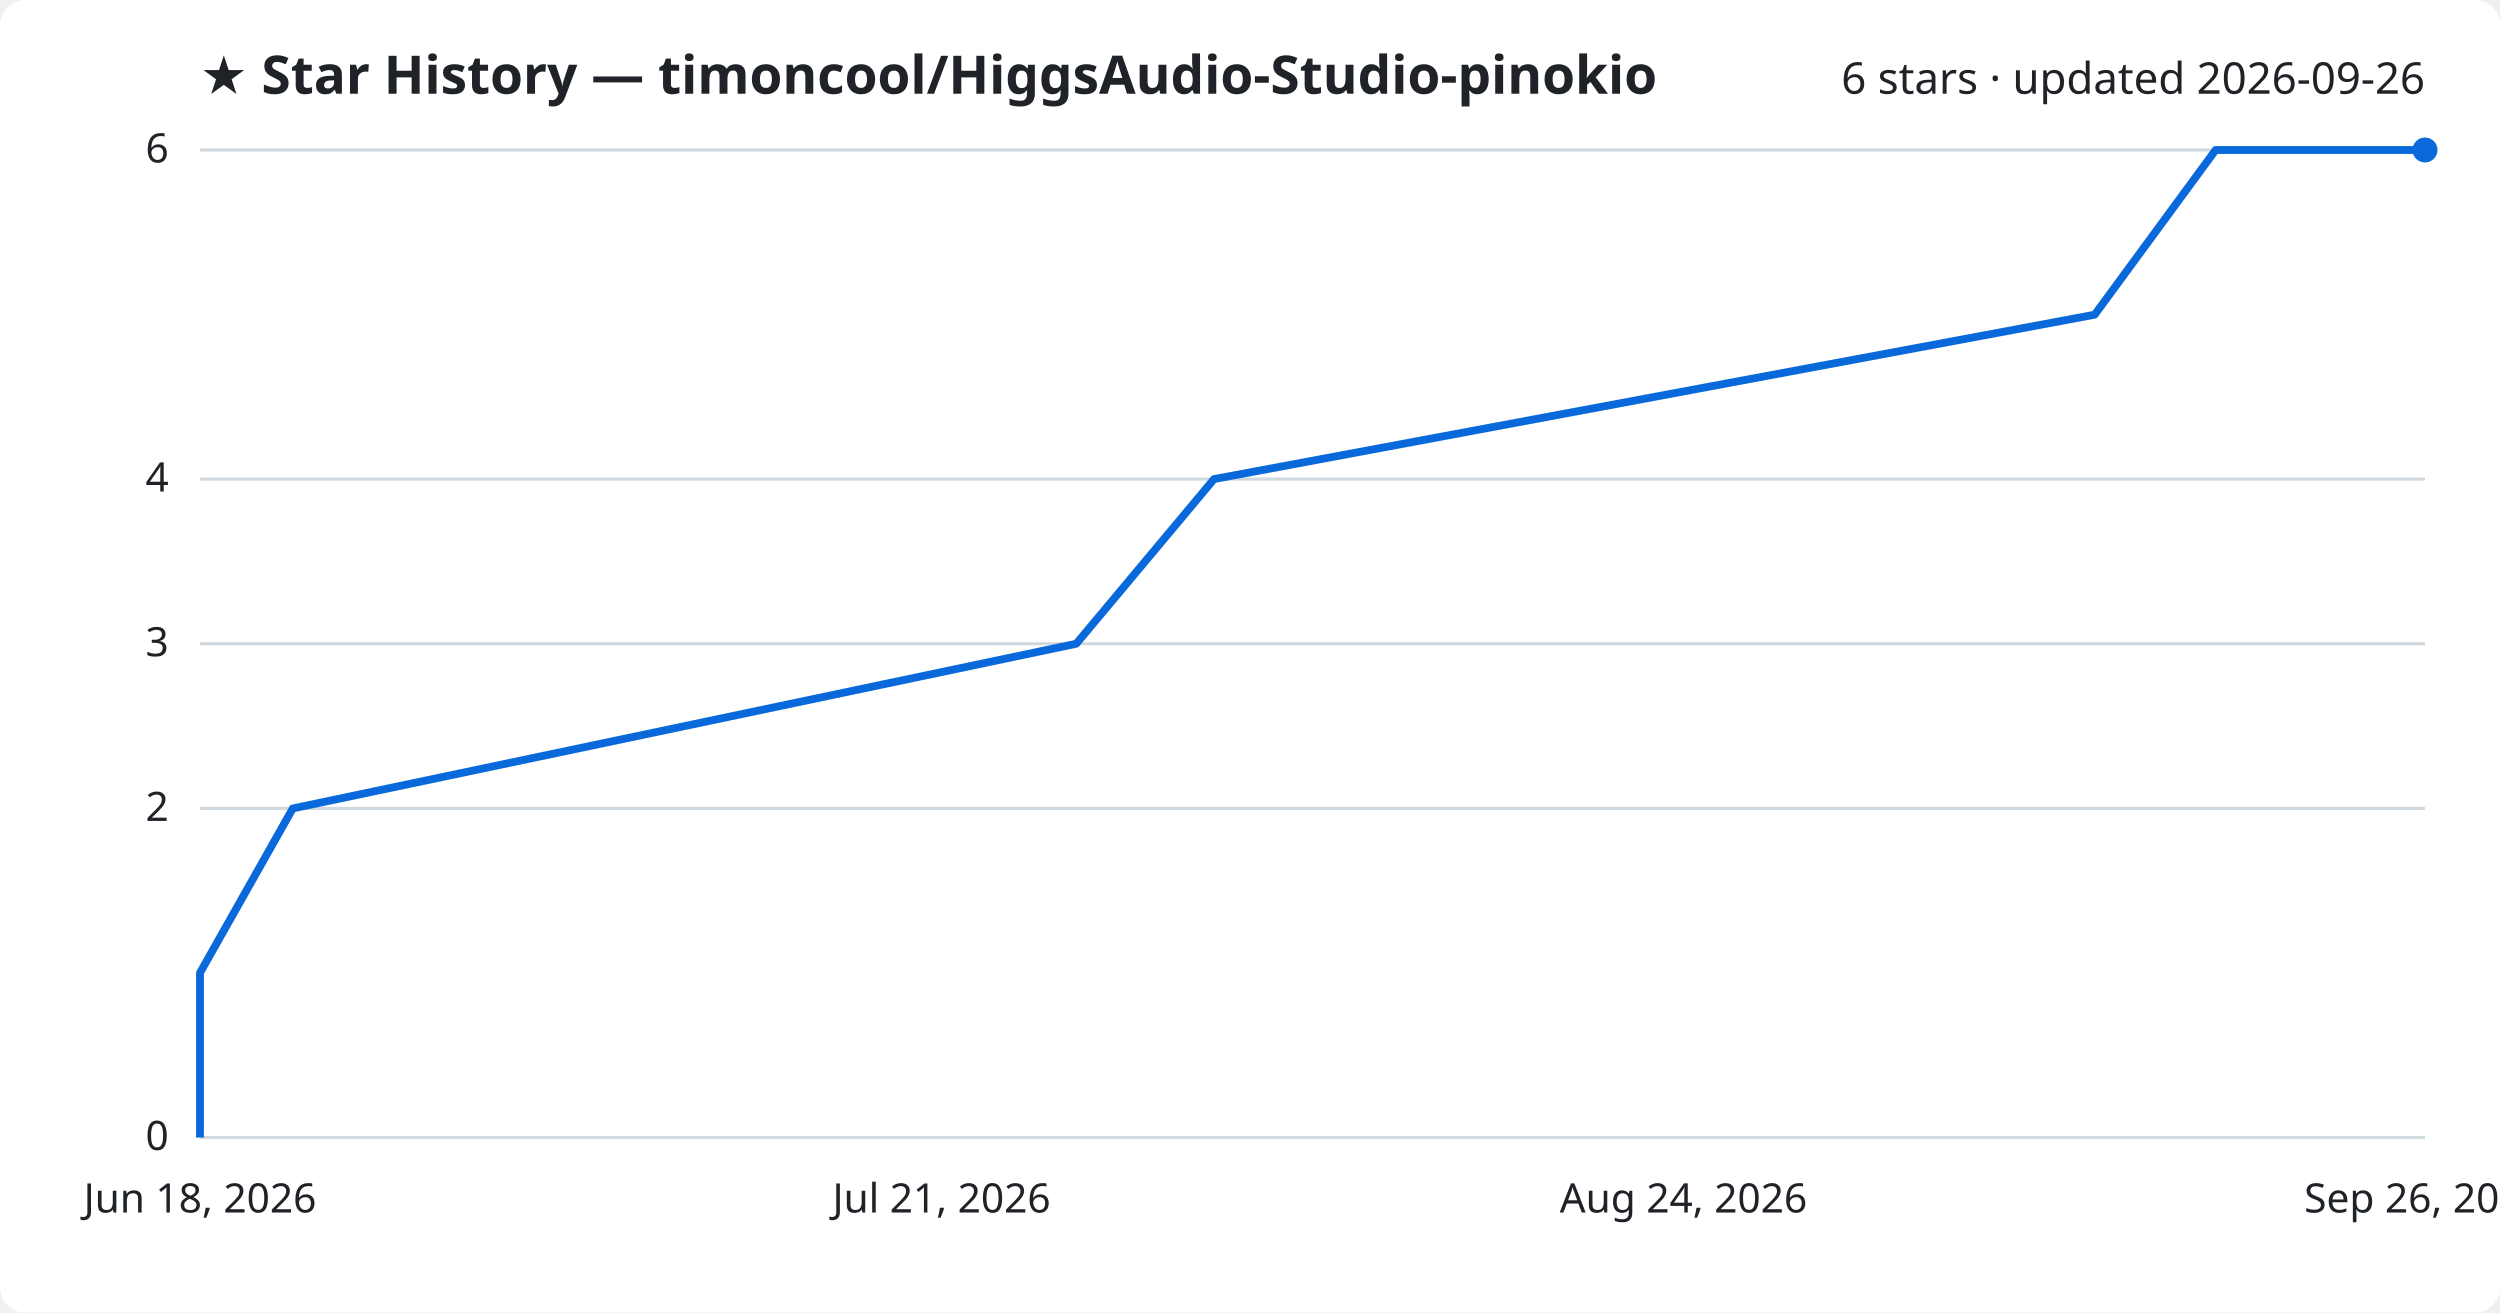
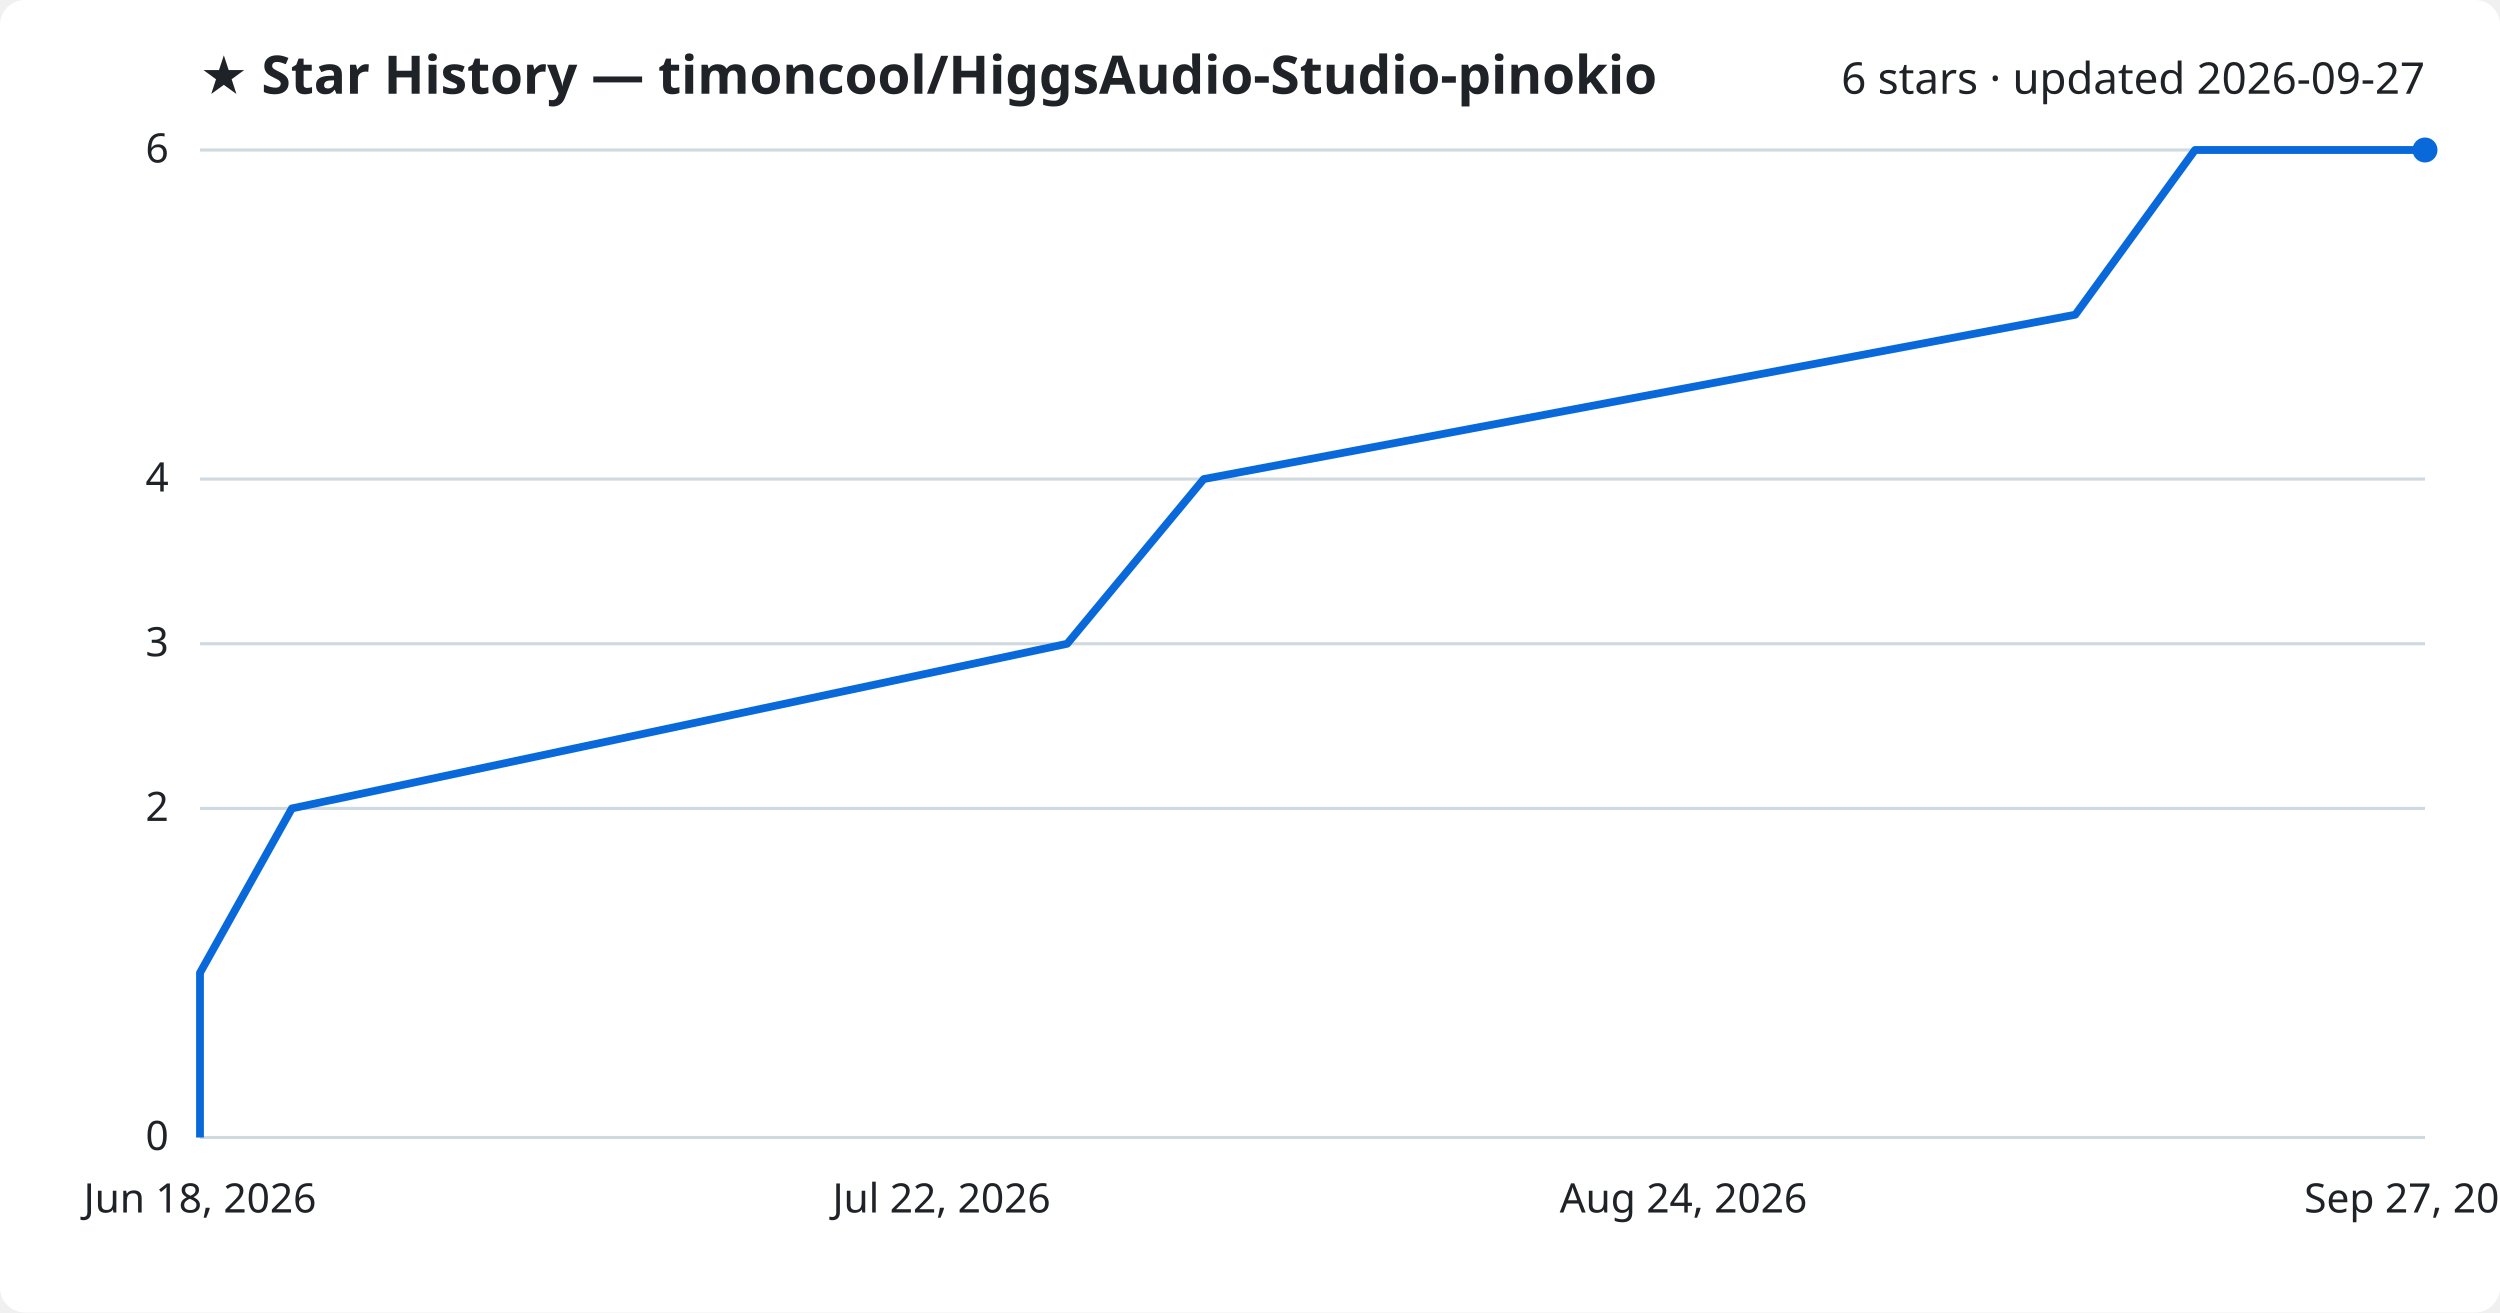
<svg xmlns="http://www.w3.org/2000/svg" viewBox="0 0 800 420" font-family="Segoe UI, sans-serif">
  <rect width="800" height="420" fill="#ffffff" rx="8" />
  <text x="64" y="30" fill="#1f2328" font-size="17" font-weight="700">★ Star History — timoncool/HiggsAudio-Studio-pinokio</text>
-   <text x="776" y="30" fill="#1f2328" font-size="14" text-anchor="end">6 stars · updated 2026-09-26</text>
+   <text x="776" y="30" fill="#1f2328" font-size="14" text-anchor="end">6 stars · updated 2026-09-27</text>
  <line x1="64" y1="364.0" x2="776" y2="364.0" stroke="#d1d9e0" stroke-width="1" />
  <text x="54" y="368.0" fill="#1f2328" font-size="13" text-anchor="end">0</text>
  <line x1="64" y1="258.7" x2="776" y2="258.7" stroke="#d1d9e0" stroke-width="1" />
  <text x="54" y="262.7" fill="#1f2328" font-size="13" text-anchor="end">2</text>
  <line x1="64" y1="206.0" x2="776" y2="206.0" stroke="#d1d9e0" stroke-width="1" />
  <text x="54" y="210.0" fill="#1f2328" font-size="13" text-anchor="end">3</text>
  <line x1="64" y1="153.3" x2="776" y2="153.3" stroke="#d1d9e0" stroke-width="1" />
  <text x="54" y="157.3" fill="#1f2328" font-size="13" text-anchor="end">4</text>
  <line x1="64" y1="48.0" x2="776" y2="48.0" stroke="#d1d9e0" stroke-width="1" />
  <text x="54" y="52.0" fill="#1f2328" font-size="13" text-anchor="end">6</text>
-   <path d="M64.0,364.0 L64.0,311.3 L93.7,258.7 L344.4,206.0 L388.5,153.3 L670.3,100.7 L709.0,48.0 L776.0,48.0" fill="none" stroke="#0969da" stroke-width="2.5" stroke-linejoin="round" />
+   <path d="M64.0,364.0 L64.0,311.3 L93.4,258.7 L341.5,206.0 L385.2,153.3 L664.1,100.7 L702.4,48.0 L776.0,48.0" fill="none" stroke="#0969da" stroke-width="2.5" stroke-linejoin="round" />
  <circle cx="776.0" cy="48.0" r="4" fill="#0969da" />
  <text x="64.0" y="388" fill="#1f2328" font-size="13" text-anchor="middle">Jun 18, 2026</text>
-   <text x="301.3" y="388" fill="#1f2328" font-size="13" text-anchor="middle">Jul 21, 2026</text>
+   <text x="301.3" y="388" fill="#1f2328" font-size="13" text-anchor="middle">Jul 22, 2026</text>
  <text x="538.7" y="388" fill="#1f2328" font-size="13" text-anchor="middle">Aug 24, 2026</text>
-   <text x="776.0" y="388" fill="#1f2328" font-size="13" text-anchor="middle">Sep 26, 2026</text>
+   <text x="776.0" y="388" fill="#1f2328" font-size="13" text-anchor="middle">Sep 27, 2026</text>
</svg>
